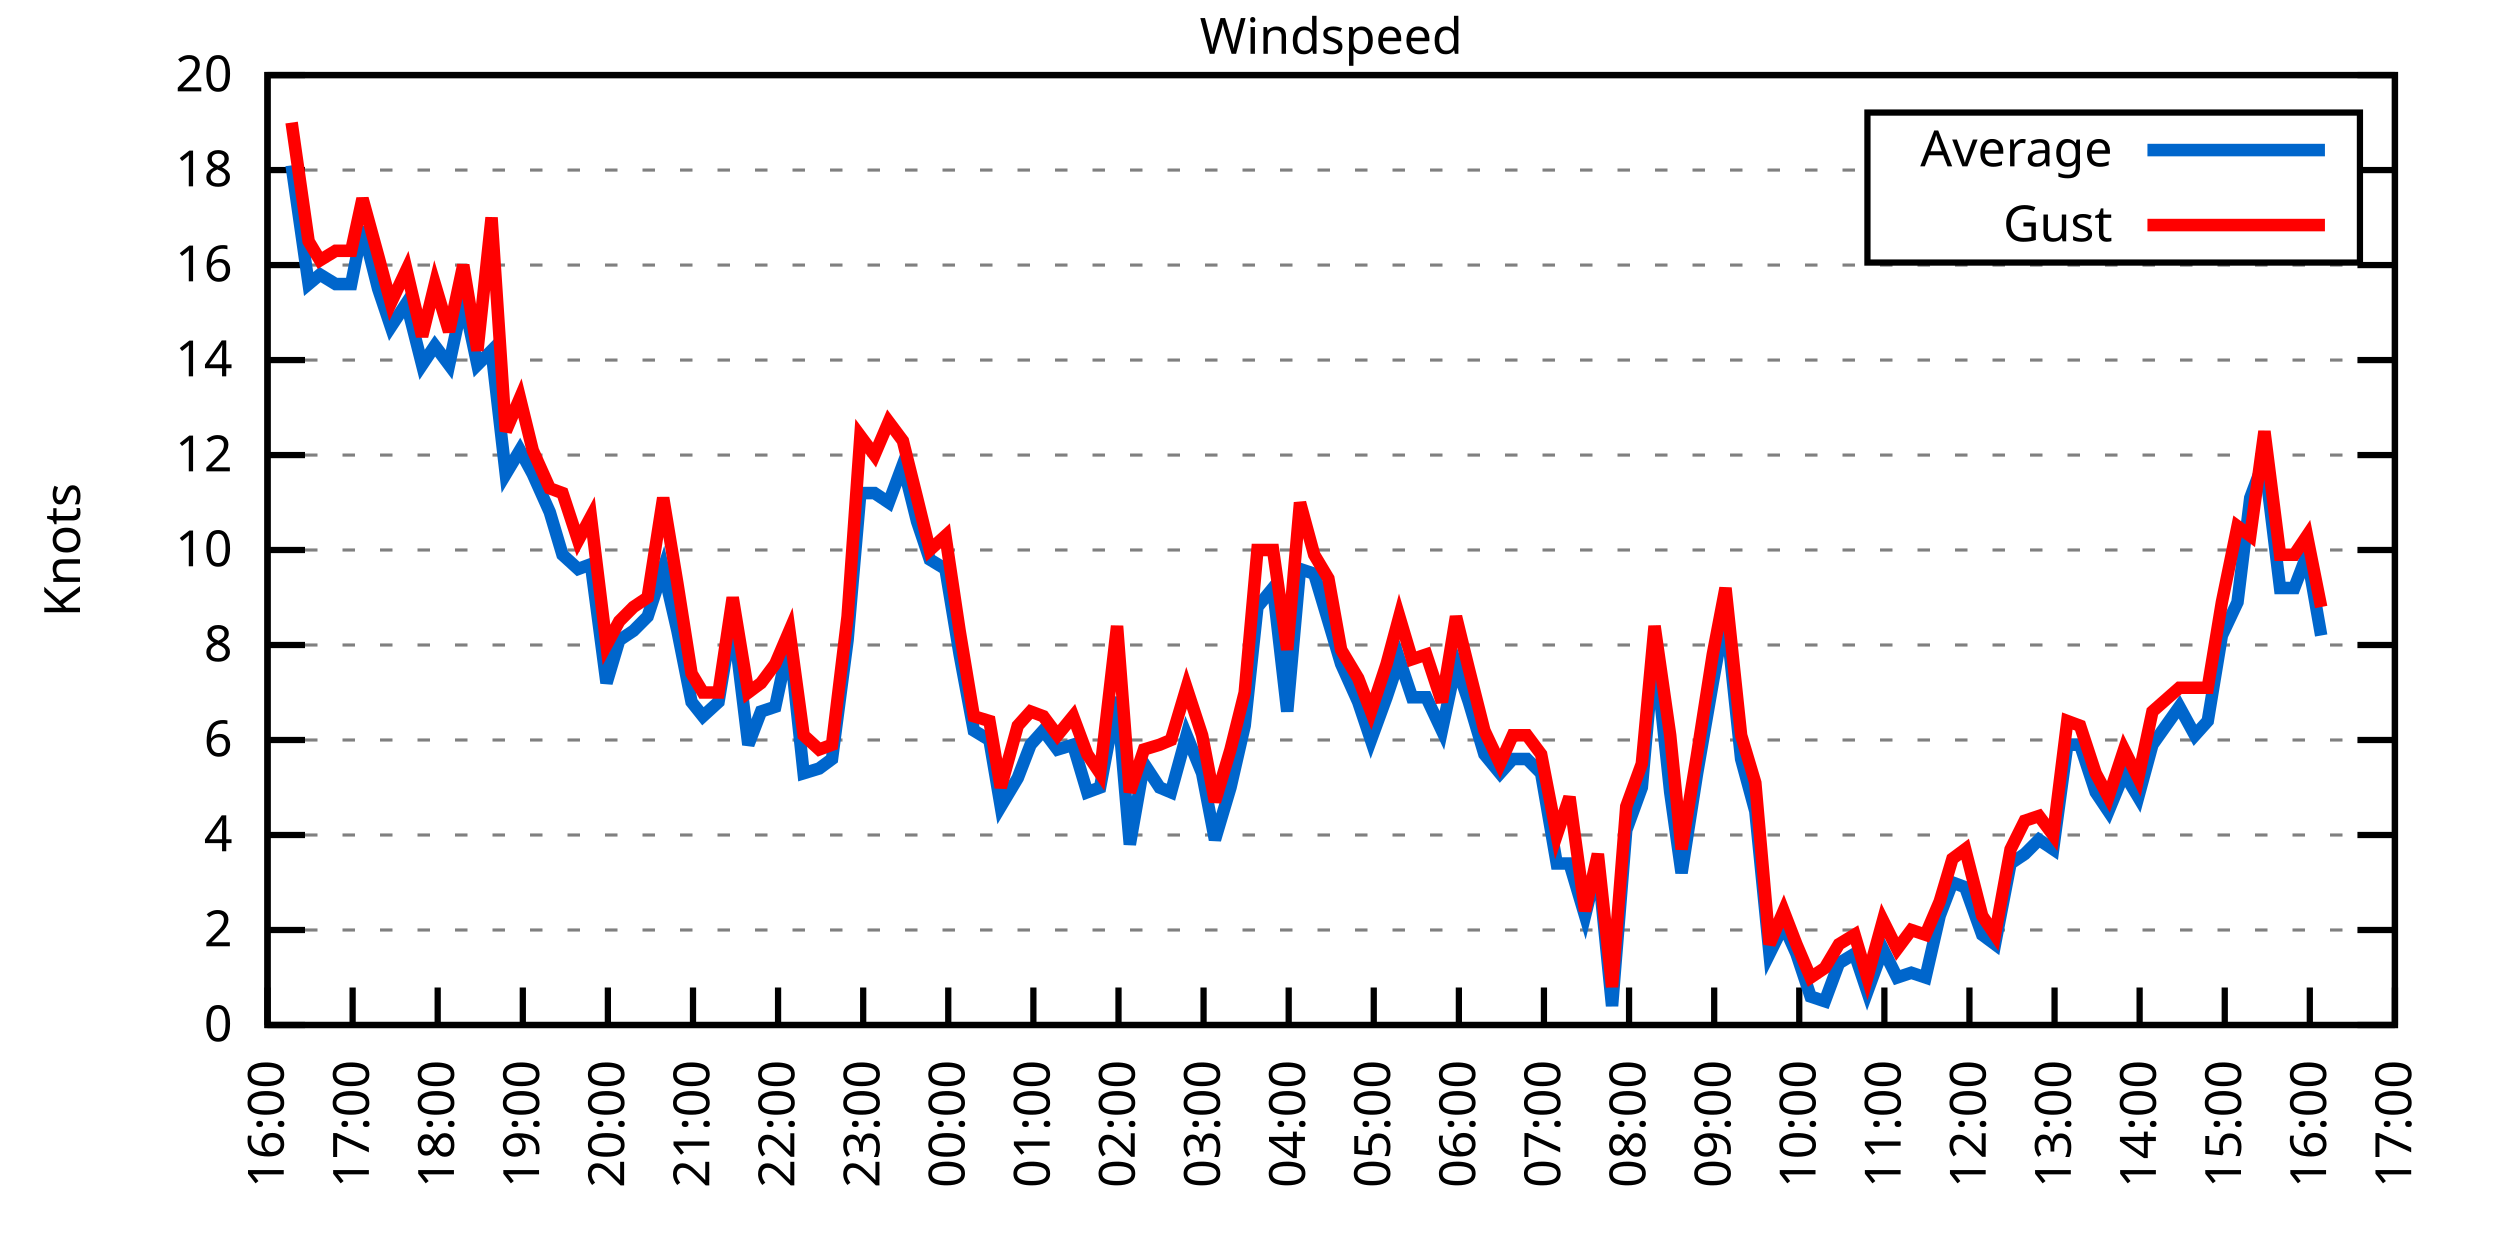
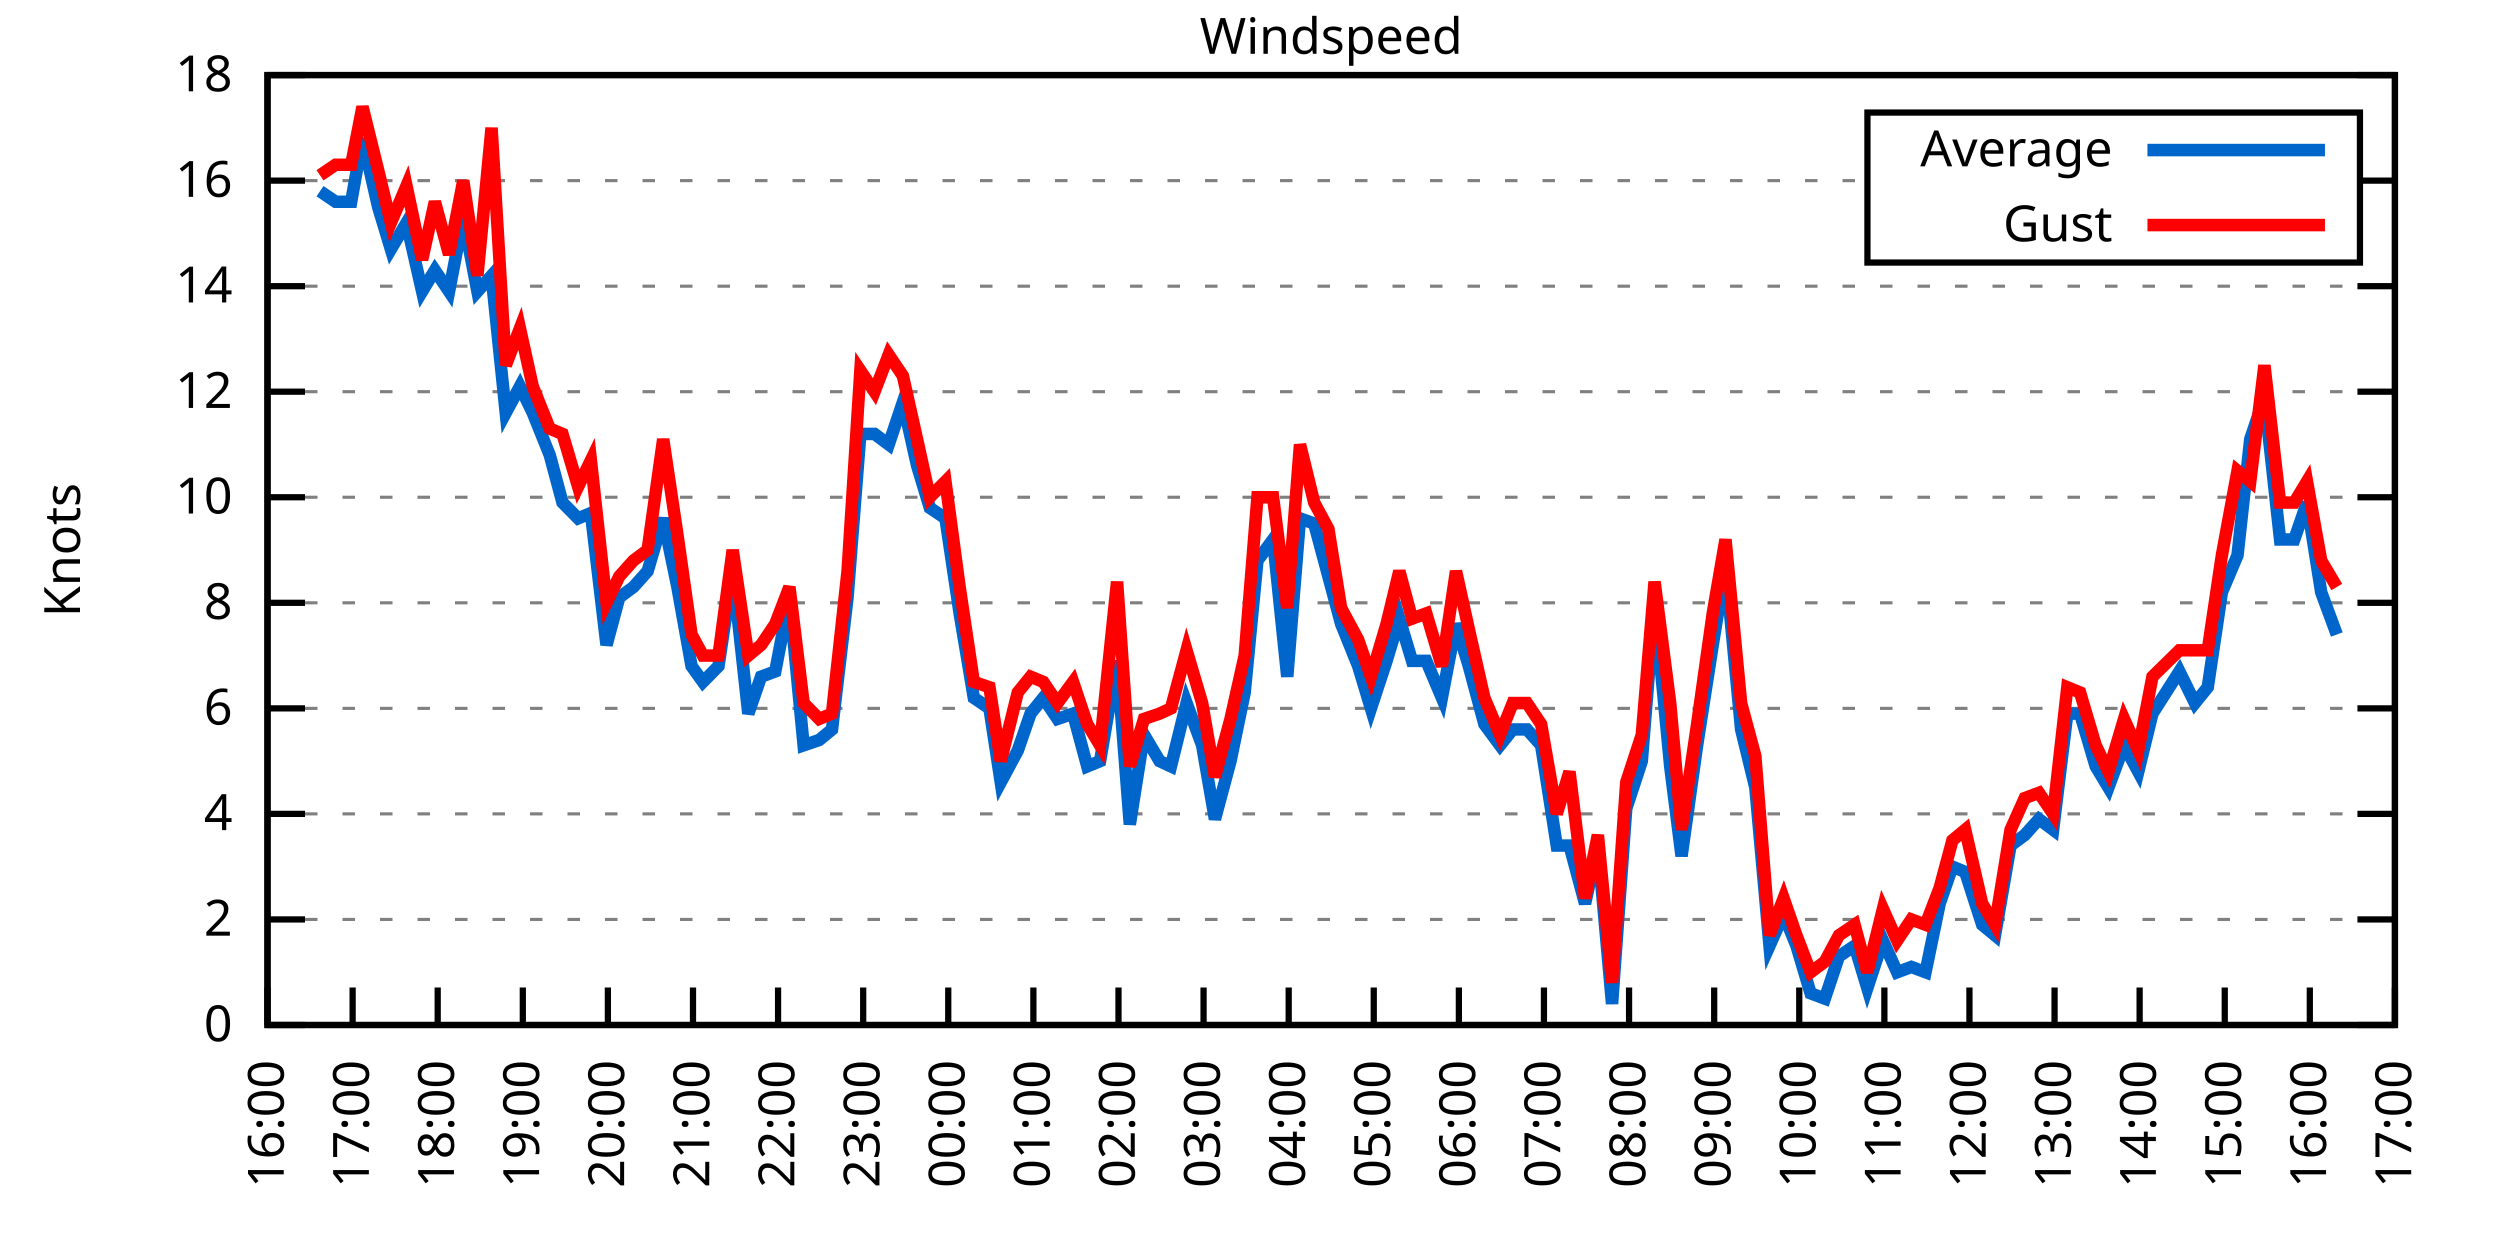
<svg xmlns="http://www.w3.org/2000/svg" xmlns:xlink="http://www.w3.org/1999/xlink" width="400" height="200" viewBox="0 0 400 200">
  <g id="gnuplot_canvas">
    <rect x="0" y="0" width="400" height="200" fill="none" />
    <defs>
      <circle id="gpDot" r="0.5" stroke-width="0.5" stroke="currentColor" />
      <path id="gpPt0" stroke-width="0.333" stroke="currentColor" d="M-1,0 h2 M0,-1 v2" />
      <path id="gpPt1" stroke-width="0.333" stroke="currentColor" d="M-1,-1 L1,1 M1,-1 L-1,1" />
      <path id="gpPt2" stroke-width="0.333" stroke="currentColor" d="M-1,0 L1,0 M0,-1 L0,1 M-1,-1 L1,1 M-1,1 L1,-1" />
      <rect id="gpPt3" stroke-width="0.333" stroke="currentColor" x="-1" y="-1" width="2" height="2" />
      <rect id="gpPt4" stroke-width="0.333" stroke="currentColor" fill="currentColor" x="-1" y="-1" width="2" height="2" />
      <circle id="gpPt5" stroke-width="0.333" stroke="currentColor" cx="0" cy="0" r="1" />
      <use xlink:href="#gpPt5" id="gpPt6" fill="currentColor" stroke="none" />
      <path id="gpPt7" stroke-width="0.333" stroke="currentColor" d="M0,-1.33 L-1.33,0.67 L1.33,0.67 z" />
      <use xlink:href="#gpPt7" id="gpPt8" fill="currentColor" stroke="none" />
      <use xlink:href="#gpPt7" id="gpPt9" stroke="currentColor" transform="rotate(180)" />
      <use xlink:href="#gpPt9" id="gpPt10" fill="currentColor" stroke="none" />
      <use xlink:href="#gpPt3" id="gpPt11" stroke="currentColor" transform="rotate(45)" />
      <use xlink:href="#gpPt11" id="gpPt12" fill="currentColor" stroke="none" />
      <path id="gpPt13" stroke-width="0.333" stroke="currentColor" d="M0,1.330 L1.265,0.411 L0.782,-1.067 L-0.782,-1.076 L-1.265,0.411 z" />
      <use xlink:href="#gpPt13" id="gpPt14" fill="currentColor" stroke="none" />
      <filter id="textbox" filterUnits="objectBoundingBox" x="0" y="0" height="1" width="1">
        <feFlood flood-color="white" flood-opacity="1" result="bgnd" />
        <feComposite in="SourceGraphic" in2="bgnd" operator="atop" />
      </filter>
      <filter id="greybox" filterUnits="objectBoundingBox" x="0" y="0" height="1" width="1">
        <feFlood flood-color="lightgrey" flood-opacity="1" result="grey" />
        <feComposite in="SourceGraphic" in2="grey" operator="atop" />
      </filter>
    </defs>
    <g fill="none" color="white" stroke="currentColor" stroke-width="1.00" stroke-linecap="butt" stroke-linejoin="miter">
</g>
    <g fill="none" color="black" stroke="currentColor" stroke-width="1.00" stroke-linecap="butt" stroke-linejoin="miter">
      <g stroke="none" shape-rendering="crispEdges">
        <polygon fill="rgb(255, 255, 255)" points="42.80,164.00 383.18,164.00 383.18,12.02 42.80,12.02 " />
      </g>
    </g>
    <g fill="none" color="black" stroke="currentColor" stroke-width="1.00" stroke-linecap="butt" stroke-linejoin="miter">
</g>
    <g fill="none" color="black" stroke="black" stroke-width="0.50" stroke-linecap="butt" stroke-linejoin="miter">
</g>
    <g fill="none" color="gray" stroke="currentColor" stroke-width="0.50" stroke-linecap="butt" stroke-linejoin="miter">
      <path stroke="gray" stroke-dasharray="2,4" class="gridline" d="M42.80,164.00 L383.19,164.00  " />
    </g>
    <g fill="none" color="gray" stroke="gray" stroke-width="1.00" stroke-linecap="butt" stroke-linejoin="miter">
</g>
    <g fill="none" color="black" stroke="currentColor" stroke-width="1.00" stroke-linecap="butt" stroke-linejoin="miter">
      <path stroke="black" d="M42.80,164.00 L48.80,164.00 M383.19,164.00 L377.19,164.00  " />
      <g transform="translate(37.20,166.60)" stroke="none" fill="black" font-family="Sans" font-size="8.00" text-anchor="end">
        <text>
          <tspan font-family="Sans"> 0</tspan>
        </text>
      </g>
    </g>
    <g fill="none" color="black" stroke="currentColor" stroke-width="1.00" stroke-linecap="butt" stroke-linejoin="miter">
</g>
    <g fill="none" color="black" stroke="black" stroke-width="0.50" stroke-linecap="butt" stroke-linejoin="miter">
</g>
    <g fill="none" color="gray" stroke="currentColor" stroke-width="0.50" stroke-linecap="butt" stroke-linejoin="miter">
-       <path stroke="gray" stroke-dasharray="2,4" class="gridline" d="M42.80,148.80 L383.19,148.80  " />
-     </g>
-     <g fill="none" color="gray" stroke="gray" stroke-width="1.00" stroke-linecap="butt" stroke-linejoin="miter">
- </g>
-     <g fill="none" color="black" stroke="currentColor" stroke-width="1.00" stroke-linecap="butt" stroke-linejoin="miter">
-       <path stroke="black" d="M42.80,148.80 L48.80,148.80 M383.19,148.80 L377.19,148.80  " />
-       <g transform="translate(37.20,151.40)" stroke="none" fill="black" font-family="Sans" font-size="8.00" text-anchor="end">
+       <path stroke="gray" stroke-dasharray="2,4" class="gridline" d="M42.80,147.11 L383.19,147.11  " />
+     </g>
+     <g fill="none" color="gray" stroke="gray" stroke-width="1.00" stroke-linecap="butt" stroke-linejoin="miter">
+ </g>
+     <g fill="none" color="black" stroke="currentColor" stroke-width="1.00" stroke-linecap="butt" stroke-linejoin="miter">
+       <path stroke="black" d="M42.80,147.11 L48.80,147.11 M383.19,147.11 L377.19,147.11  " />
+       <g transform="translate(37.20,149.71)" stroke="none" fill="black" font-family="Sans" font-size="8.00" text-anchor="end">
        <text>
          <tspan font-family="Sans"> 2</tspan>
        </text>
      </g>
    </g>
    <g fill="none" color="black" stroke="currentColor" stroke-width="1.00" stroke-linecap="butt" stroke-linejoin="miter">
</g>
    <g fill="none" color="black" stroke="black" stroke-width="0.50" stroke-linecap="butt" stroke-linejoin="miter">
</g>
    <g fill="none" color="gray" stroke="currentColor" stroke-width="0.50" stroke-linecap="butt" stroke-linejoin="miter">
-       <path stroke="gray" stroke-dasharray="2,4" class="gridline" d="M42.80,133.60 L383.19,133.60  " />
-     </g>
-     <g fill="none" color="gray" stroke="gray" stroke-width="1.00" stroke-linecap="butt" stroke-linejoin="miter">
- </g>
-     <g fill="none" color="black" stroke="currentColor" stroke-width="1.00" stroke-linecap="butt" stroke-linejoin="miter">
-       <path stroke="black" d="M42.80,133.60 L48.80,133.60 M383.19,133.60 L377.19,133.60  " />
-       <g transform="translate(37.20,136.20)" stroke="none" fill="black" font-family="Sans" font-size="8.00" text-anchor="end">
+       <path stroke="gray" stroke-dasharray="2,4" class="gridline" d="M42.80,130.22 L383.19,130.22  " />
+     </g>
+     <g fill="none" color="gray" stroke="gray" stroke-width="1.00" stroke-linecap="butt" stroke-linejoin="miter">
+ </g>
+     <g fill="none" color="black" stroke="currentColor" stroke-width="1.00" stroke-linecap="butt" stroke-linejoin="miter">
+       <path stroke="black" d="M42.80,130.22 L48.80,130.22 M383.19,130.22 L377.19,130.22  " />
+       <g transform="translate(37.20,132.82)" stroke="none" fill="black" font-family="Sans" font-size="8.00" text-anchor="end">
        <text>
          <tspan font-family="Sans"> 4</tspan>
        </text>
      </g>
    </g>
    <g fill="none" color="black" stroke="currentColor" stroke-width="1.00" stroke-linecap="butt" stroke-linejoin="miter">
</g>
    <g fill="none" color="black" stroke="black" stroke-width="0.50" stroke-linecap="butt" stroke-linejoin="miter">
</g>
    <g fill="none" color="gray" stroke="currentColor" stroke-width="0.50" stroke-linecap="butt" stroke-linejoin="miter">
-       <path stroke="gray" stroke-dasharray="2,4" class="gridline" d="M42.80,118.40 L383.19,118.40  " />
-     </g>
-     <g fill="none" color="gray" stroke="gray" stroke-width="1.00" stroke-linecap="butt" stroke-linejoin="miter">
- </g>
-     <g fill="none" color="black" stroke="currentColor" stroke-width="1.00" stroke-linecap="butt" stroke-linejoin="miter">
-       <path stroke="black" d="M42.80,118.40 L48.80,118.40 M383.19,118.40 L377.19,118.40  " />
-       <g transform="translate(37.20,121.00)" stroke="none" fill="black" font-family="Sans" font-size="8.00" text-anchor="end">
+       <path stroke="gray" stroke-dasharray="2,4" class="gridline" d="M42.80,113.34 L383.19,113.34  " />
+     </g>
+     <g fill="none" color="gray" stroke="gray" stroke-width="1.00" stroke-linecap="butt" stroke-linejoin="miter">
+ </g>
+     <g fill="none" color="black" stroke="currentColor" stroke-width="1.00" stroke-linecap="butt" stroke-linejoin="miter">
+       <path stroke="black" d="M42.80,113.34 L48.80,113.34 M383.19,113.34 L377.19,113.34  " />
+       <g transform="translate(37.20,115.94)" stroke="none" fill="black" font-family="Sans" font-size="8.00" text-anchor="end">
        <text>
          <tspan font-family="Sans"> 6</tspan>
        </text>
      </g>
    </g>
    <g fill="none" color="black" stroke="currentColor" stroke-width="1.00" stroke-linecap="butt" stroke-linejoin="miter">
</g>
    <g fill="none" color="black" stroke="black" stroke-width="0.50" stroke-linecap="butt" stroke-linejoin="miter">
</g>
    <g fill="none" color="gray" stroke="currentColor" stroke-width="0.50" stroke-linecap="butt" stroke-linejoin="miter">
-       <path stroke="gray" stroke-dasharray="2,4" class="gridline" d="M42.80,103.20 L383.19,103.20  " />
-     </g>
-     <g fill="none" color="gray" stroke="gray" stroke-width="1.00" stroke-linecap="butt" stroke-linejoin="miter">
- </g>
-     <g fill="none" color="black" stroke="currentColor" stroke-width="1.00" stroke-linecap="butt" stroke-linejoin="miter">
-       <path stroke="black" d="M42.80,103.20 L48.80,103.20 M383.19,103.20 L377.19,103.20  " />
-       <g transform="translate(37.20,105.80)" stroke="none" fill="black" font-family="Sans" font-size="8.00" text-anchor="end">
+       <path stroke="gray" stroke-dasharray="2,4" class="gridline" d="M42.80,96.45 L383.19,96.45  " />
+     </g>
+     <g fill="none" color="gray" stroke="gray" stroke-width="1.00" stroke-linecap="butt" stroke-linejoin="miter">
+ </g>
+     <g fill="none" color="black" stroke="currentColor" stroke-width="1.00" stroke-linecap="butt" stroke-linejoin="miter">
+       <path stroke="black" d="M42.80,96.45 L48.80,96.45 M383.19,96.45 L377.19,96.45  " />
+       <g transform="translate(37.20,99.05)" stroke="none" fill="black" font-family="Sans" font-size="8.00" text-anchor="end">
        <text>
          <tspan font-family="Sans"> 8</tspan>
        </text>
      </g>
    </g>
    <g fill="none" color="black" stroke="currentColor" stroke-width="1.00" stroke-linecap="butt" stroke-linejoin="miter">
</g>
    <g fill="none" color="black" stroke="black" stroke-width="0.50" stroke-linecap="butt" stroke-linejoin="miter">
</g>
    <g fill="none" color="gray" stroke="currentColor" stroke-width="0.50" stroke-linecap="butt" stroke-linejoin="miter">
-       <path stroke="gray" stroke-dasharray="2,4" class="gridline" d="M42.80,88.00 L383.19,88.00  " />
-     </g>
-     <g fill="none" color="gray" stroke="gray" stroke-width="1.00" stroke-linecap="butt" stroke-linejoin="miter">
- </g>
-     <g fill="none" color="black" stroke="currentColor" stroke-width="1.00" stroke-linecap="butt" stroke-linejoin="miter">
-       <path stroke="black" d="M42.80,88.00 L48.80,88.00 M383.19,88.00 L377.19,88.00  " />
-       <g transform="translate(37.20,90.60)" stroke="none" fill="black" font-family="Sans" font-size="8.00" text-anchor="end">
+       <path stroke="gray" stroke-dasharray="2,4" class="gridline" d="M42.80,79.56 L383.19,79.56  " />
+     </g>
+     <g fill="none" color="gray" stroke="gray" stroke-width="1.00" stroke-linecap="butt" stroke-linejoin="miter">
+ </g>
+     <g fill="none" color="black" stroke="currentColor" stroke-width="1.00" stroke-linecap="butt" stroke-linejoin="miter">
+       <path stroke="black" d="M42.80,79.56 L48.80,79.56 M383.19,79.56 L377.19,79.56  " />
+       <g transform="translate(37.20,82.16)" stroke="none" fill="black" font-family="Sans" font-size="8.00" text-anchor="end">
        <text>
          <tspan font-family="Sans"> 10</tspan>
        </text>
      </g>
    </g>
    <g fill="none" color="black" stroke="currentColor" stroke-width="1.00" stroke-linecap="butt" stroke-linejoin="miter">
</g>
    <g fill="none" color="black" stroke="black" stroke-width="0.50" stroke-linecap="butt" stroke-linejoin="miter">
</g>
    <g fill="none" color="gray" stroke="currentColor" stroke-width="0.50" stroke-linecap="butt" stroke-linejoin="miter">
-       <path stroke="gray" stroke-dasharray="2,4" class="gridline" d="M42.80,72.81 L383.19,72.81  " />
-     </g>
-     <g fill="none" color="gray" stroke="gray" stroke-width="1.00" stroke-linecap="butt" stroke-linejoin="miter">
- </g>
-     <g fill="none" color="black" stroke="currentColor" stroke-width="1.00" stroke-linecap="butt" stroke-linejoin="miter">
-       <path stroke="black" d="M42.80,72.81 L48.80,72.81 M383.19,72.81 L377.19,72.81  " />
-       <g transform="translate(37.20,75.41)" stroke="none" fill="black" font-family="Sans" font-size="8.00" text-anchor="end">
+       <path stroke="gray" stroke-dasharray="2,4" class="gridline" d="M42.80,62.67 L383.19,62.67  " />
+     </g>
+     <g fill="none" color="gray" stroke="gray" stroke-width="1.00" stroke-linecap="butt" stroke-linejoin="miter">
+ </g>
+     <g fill="none" color="black" stroke="currentColor" stroke-width="1.00" stroke-linecap="butt" stroke-linejoin="miter">
+       <path stroke="black" d="M42.80,62.67 L48.80,62.67 M383.19,62.67 L377.19,62.67  " />
+       <g transform="translate(37.20,65.27)" stroke="none" fill="black" font-family="Sans" font-size="8.00" text-anchor="end">
        <text>
          <tspan font-family="Sans"> 12</tspan>
        </text>
      </g>
    </g>
    <g fill="none" color="black" stroke="currentColor" stroke-width="1.00" stroke-linecap="butt" stroke-linejoin="miter">
</g>
    <g fill="none" color="black" stroke="black" stroke-width="0.50" stroke-linecap="butt" stroke-linejoin="miter">
</g>
    <g fill="none" color="gray" stroke="currentColor" stroke-width="0.50" stroke-linecap="butt" stroke-linejoin="miter">
-       <path stroke="gray" stroke-dasharray="2,4" class="gridline" d="M42.80,57.61 L383.19,57.61  " />
-     </g>
-     <g fill="none" color="gray" stroke="gray" stroke-width="1.00" stroke-linecap="butt" stroke-linejoin="miter">
- </g>
-     <g fill="none" color="black" stroke="currentColor" stroke-width="1.00" stroke-linecap="butt" stroke-linejoin="miter">
-       <path stroke="black" d="M42.80,57.61 L48.80,57.61 M383.19,57.61 L377.19,57.61  " />
-       <g transform="translate(37.20,60.21)" stroke="none" fill="black" font-family="Sans" font-size="8.00" text-anchor="end">
+       <path stroke="gray" stroke-dasharray="2,4" class="gridline" d="M42.80,45.79 L383.19,45.79  " />
+     </g>
+     <g fill="none" color="gray" stroke="gray" stroke-width="1.00" stroke-linecap="butt" stroke-linejoin="miter">
+ </g>
+     <g fill="none" color="black" stroke="currentColor" stroke-width="1.00" stroke-linecap="butt" stroke-linejoin="miter">
+       <path stroke="black" d="M42.80,45.79 L48.80,45.79 M383.19,45.79 L377.19,45.79  " />
+       <g transform="translate(37.20,48.39)" stroke="none" fill="black" font-family="Sans" font-size="8.00" text-anchor="end">
        <text>
          <tspan font-family="Sans"> 14</tspan>
        </text>
      </g>
    </g>
    <g fill="none" color="black" stroke="currentColor" stroke-width="1.00" stroke-linecap="butt" stroke-linejoin="miter">
</g>
    <g fill="none" color="black" stroke="black" stroke-width="0.50" stroke-linecap="butt" stroke-linejoin="miter">
</g>
    <g fill="none" color="gray" stroke="currentColor" stroke-width="0.50" stroke-linecap="butt" stroke-linejoin="miter">
-       <path stroke="gray" stroke-dasharray="2,4" class="gridline" d="M42.80,42.41 L383.19,42.41  " />
-     </g>
-     <g fill="none" color="gray" stroke="gray" stroke-width="1.00" stroke-linecap="butt" stroke-linejoin="miter">
- </g>
-     <g fill="none" color="black" stroke="currentColor" stroke-width="1.00" stroke-linecap="butt" stroke-linejoin="miter">
-       <path stroke="black" d="M42.80,42.41 L48.80,42.41 M383.19,42.41 L377.19,42.41  " />
-       <g transform="translate(37.20,45.01)" stroke="none" fill="black" font-family="Sans" font-size="8.00" text-anchor="end">
+       <path stroke="gray" stroke-dasharray="2,4" class="gridline" d="M42.80,28.90 L298.79,28.90 M377.59,28.90 L383.19,28.90  " />
+     </g>
+     <g fill="none" color="gray" stroke="gray" stroke-width="1.00" stroke-linecap="butt" stroke-linejoin="miter">
+ </g>
+     <g fill="none" color="black" stroke="currentColor" stroke-width="1.00" stroke-linecap="butt" stroke-linejoin="miter">
+       <path stroke="black" d="M42.80,28.90 L48.80,28.90 M383.19,28.90 L377.19,28.90  " />
+       <g transform="translate(37.20,31.50)" stroke="none" fill="black" font-family="Sans" font-size="8.00" text-anchor="end">
        <text>
          <tspan font-family="Sans"> 16</tspan>
-         </text>
-       </g>
-     </g>
-     <g fill="none" color="black" stroke="currentColor" stroke-width="1.00" stroke-linecap="butt" stroke-linejoin="miter">
- </g>
-     <g fill="none" color="black" stroke="black" stroke-width="0.50" stroke-linecap="butt" stroke-linejoin="miter">
- </g>
-     <g fill="none" color="gray" stroke="currentColor" stroke-width="0.50" stroke-linecap="butt" stroke-linejoin="miter">
-       <path stroke="gray" stroke-dasharray="2,4" class="gridline" d="M42.80,27.21 L298.79,27.21 M377.59,27.21 L383.19,27.21  " />
-     </g>
-     <g fill="none" color="gray" stroke="gray" stroke-width="1.00" stroke-linecap="butt" stroke-linejoin="miter">
- </g>
-     <g fill="none" color="black" stroke="currentColor" stroke-width="1.00" stroke-linecap="butt" stroke-linejoin="miter">
-       <path stroke="black" d="M42.80,27.21 L48.80,27.21 M383.19,27.21 L377.19,27.21  " />
-       <g transform="translate(37.20,29.81)" stroke="none" fill="black" font-family="Sans" font-size="8.00" text-anchor="end">
-         <text>
-           <tspan font-family="Sans"> 18</tspan>
        </text>
      </g>
    </g>
    <g fill="none" color="black" stroke="currentColor" stroke-width="1.00" stroke-linecap="butt" stroke-linejoin="miter">
</g>
    <g fill="none" color="black" stroke="black" stroke-width="0.50" stroke-linecap="butt" stroke-linejoin="miter">
</g>
    <g fill="none" color="gray" stroke="currentColor" stroke-width="0.50" stroke-linecap="butt" stroke-linejoin="miter">
      <path stroke="gray" stroke-dasharray="2,4" class="gridline" d="M42.80,12.01 L383.19,12.01  " />
    </g>
    <g fill="none" color="gray" stroke="gray" stroke-width="1.00" stroke-linecap="butt" stroke-linejoin="miter">
</g>
    <g fill="none" color="black" stroke="currentColor" stroke-width="1.00" stroke-linecap="butt" stroke-linejoin="miter">
      <path stroke="black" d="M42.80,12.01 L48.80,12.01 M383.19,12.01 L377.19,12.01  " />
      <g transform="translate(37.20,14.61)" stroke="none" fill="black" font-family="Sans" font-size="8.00" text-anchor="end">
        <text>
-           <tspan font-family="Sans"> 20</tspan>
+           <tspan font-family="Sans"> 18</tspan>
        </text>
      </g>
    </g>
    <g fill="none" color="black" stroke="currentColor" stroke-width="1.00" stroke-linecap="butt" stroke-linejoin="miter">
      <path stroke="black" d="M42.80,164.00 L42.80,158.00  " />
      <g transform="translate(45.40,169.60) rotate(270.00)" stroke="none" fill="black" font-family="Sans" font-size="8.00" text-anchor="end">
        <text>
          <tspan font-family="Sans">16:00</tspan>
        </text>
      </g>
    </g>
    <g fill="none" color="black" stroke="currentColor" stroke-width="1.00" stroke-linecap="butt" stroke-linejoin="miter">
      <path stroke="black" d="M56.42,164.00 L56.42,158.00  " />
      <g transform="translate(59.02,169.60) rotate(270.00)" stroke="none" fill="black" font-family="Sans" font-size="8.00" text-anchor="end">
        <text>
          <tspan font-family="Sans">17:00</tspan>
        </text>
      </g>
    </g>
    <g fill="none" color="black" stroke="currentColor" stroke-width="1.00" stroke-linecap="butt" stroke-linejoin="miter">
      <path stroke="black" d="M70.03,164.00 L70.03,158.00  " />
      <g transform="translate(72.63,169.60) rotate(270.00)" stroke="none" fill="black" font-family="Sans" font-size="8.00" text-anchor="end">
        <text>
          <tspan font-family="Sans">18:00</tspan>
        </text>
      </g>
    </g>
    <g fill="none" color="black" stroke="currentColor" stroke-width="1.00" stroke-linecap="butt" stroke-linejoin="miter">
      <path stroke="black" d="M83.65,164.00 L83.65,158.00  " />
      <g transform="translate(86.25,169.60) rotate(270.00)" stroke="none" fill="black" font-family="Sans" font-size="8.00" text-anchor="end">
        <text>
          <tspan font-family="Sans">19:00</tspan>
        </text>
      </g>
    </g>
    <g fill="none" color="black" stroke="currentColor" stroke-width="1.00" stroke-linecap="butt" stroke-linejoin="miter">
      <path stroke="black" d="M97.26,164.00 L97.26,158.00  " />
      <g transform="translate(99.86,169.60) rotate(270.00)" stroke="none" fill="black" font-family="Sans" font-size="8.00" text-anchor="end">
        <text>
          <tspan font-family="Sans">20:00</tspan>
        </text>
      </g>
    </g>
    <g fill="none" color="black" stroke="currentColor" stroke-width="1.00" stroke-linecap="butt" stroke-linejoin="miter">
      <path stroke="black" d="M110.88,164.00 L110.88,158.00  " />
      <g transform="translate(113.48,169.60) rotate(270.00)" stroke="none" fill="black" font-family="Sans" font-size="8.00" text-anchor="end">
        <text>
          <tspan font-family="Sans">21:00</tspan>
        </text>
      </g>
    </g>
    <g fill="none" color="black" stroke="currentColor" stroke-width="1.00" stroke-linecap="butt" stroke-linejoin="miter">
      <path stroke="black" d="M124.49,164.00 L124.49,158.00  " />
      <g transform="translate(127.09,169.60) rotate(270.00)" stroke="none" fill="black" font-family="Sans" font-size="8.00" text-anchor="end">
        <text>
          <tspan font-family="Sans">22:00</tspan>
        </text>
      </g>
    </g>
    <g fill="none" color="black" stroke="currentColor" stroke-width="1.00" stroke-linecap="butt" stroke-linejoin="miter">
      <path stroke="black" d="M138.11,164.00 L138.11,158.00  " />
      <g transform="translate(140.71,169.60) rotate(270.00)" stroke="none" fill="black" font-family="Sans" font-size="8.00" text-anchor="end">
        <text>
          <tspan font-family="Sans">23:00</tspan>
        </text>
      </g>
    </g>
    <g fill="none" color="black" stroke="currentColor" stroke-width="1.00" stroke-linecap="butt" stroke-linejoin="miter">
      <path stroke="black" d="M151.72,164.00 L151.72,158.00  " />
      <g transform="translate(154.32,169.60) rotate(270.00)" stroke="none" fill="black" font-family="Sans" font-size="8.00" text-anchor="end">
        <text>
          <tspan font-family="Sans">00:00</tspan>
        </text>
      </g>
    </g>
    <g fill="none" color="black" stroke="currentColor" stroke-width="1.00" stroke-linecap="butt" stroke-linejoin="miter">
      <path stroke="black" d="M165.34,164.00 L165.34,158.00  " />
      <g transform="translate(167.94,169.60) rotate(270.00)" stroke="none" fill="black" font-family="Sans" font-size="8.00" text-anchor="end">
        <text>
          <tspan font-family="Sans">01:00</tspan>
        </text>
      </g>
    </g>
    <g fill="none" color="black" stroke="currentColor" stroke-width="1.00" stroke-linecap="butt" stroke-linejoin="miter">
      <path stroke="black" d="M178.96,164.00 L178.96,158.00  " />
      <g transform="translate(181.56,169.60) rotate(270.00)" stroke="none" fill="black" font-family="Sans" font-size="8.00" text-anchor="end">
        <text>
          <tspan font-family="Sans">02:00</tspan>
        </text>
      </g>
    </g>
    <g fill="none" color="black" stroke="currentColor" stroke-width="1.00" stroke-linecap="butt" stroke-linejoin="miter">
      <path stroke="black" d="M192.57,164.00 L192.57,158.00  " />
      <g transform="translate(195.17,169.60) rotate(270.00)" stroke="none" fill="black" font-family="Sans" font-size="8.00" text-anchor="end">
        <text>
          <tspan font-family="Sans">03:00</tspan>
        </text>
      </g>
    </g>
    <g fill="none" color="black" stroke="currentColor" stroke-width="1.00" stroke-linecap="butt" stroke-linejoin="miter">
      <path stroke="black" d="M206.19,164.00 L206.19,158.00  " />
      <g transform="translate(208.79,169.60) rotate(270.00)" stroke="none" fill="black" font-family="Sans" font-size="8.00" text-anchor="end">
        <text>
          <tspan font-family="Sans">04:00</tspan>
        </text>
      </g>
    </g>
    <g fill="none" color="black" stroke="currentColor" stroke-width="1.00" stroke-linecap="butt" stroke-linejoin="miter">
      <path stroke="black" d="M219.80,164.00 L219.80,158.00  " />
      <g transform="translate(222.40,169.60) rotate(270.00)" stroke="none" fill="black" font-family="Sans" font-size="8.00" text-anchor="end">
        <text>
          <tspan font-family="Sans">05:00</tspan>
        </text>
      </g>
    </g>
    <g fill="none" color="black" stroke="currentColor" stroke-width="1.00" stroke-linecap="butt" stroke-linejoin="miter">
      <path stroke="black" d="M233.42,164.00 L233.42,158.00  " />
      <g transform="translate(236.02,169.60) rotate(270.00)" stroke="none" fill="black" font-family="Sans" font-size="8.00" text-anchor="end">
        <text>
          <tspan font-family="Sans">06:00</tspan>
        </text>
      </g>
    </g>
    <g fill="none" color="black" stroke="currentColor" stroke-width="1.00" stroke-linecap="butt" stroke-linejoin="miter">
      <path stroke="black" d="M247.03,164.00 L247.03,158.00  " />
      <g transform="translate(249.63,169.60) rotate(270.00)" stroke="none" fill="black" font-family="Sans" font-size="8.00" text-anchor="end">
        <text>
          <tspan font-family="Sans">07:00</tspan>
        </text>
      </g>
    </g>
    <g fill="none" color="black" stroke="currentColor" stroke-width="1.00" stroke-linecap="butt" stroke-linejoin="miter">
      <path stroke="black" d="M260.65,164.00 L260.65,158.00  " />
      <g transform="translate(263.25,169.60) rotate(270.00)" stroke="none" fill="black" font-family="Sans" font-size="8.00" text-anchor="end">
        <text>
          <tspan font-family="Sans">08:00</tspan>
        </text>
      </g>
    </g>
    <g fill="none" color="black" stroke="currentColor" stroke-width="1.00" stroke-linecap="butt" stroke-linejoin="miter">
      <path stroke="black" d="M274.27,164.00 L274.27,158.00  " />
      <g transform="translate(276.87,169.60) rotate(270.00)" stroke="none" fill="black" font-family="Sans" font-size="8.00" text-anchor="end">
        <text>
          <tspan font-family="Sans">09:00</tspan>
        </text>
      </g>
    </g>
    <g fill="none" color="black" stroke="currentColor" stroke-width="1.00" stroke-linecap="butt" stroke-linejoin="miter">
      <path stroke="black" d="M287.88,164.00 L287.88,158.00  " />
      <g transform="translate(290.48,169.60) rotate(270.00)" stroke="none" fill="black" font-family="Sans" font-size="8.00" text-anchor="end">
        <text>
          <tspan font-family="Sans">10:00</tspan>
        </text>
      </g>
    </g>
    <g fill="none" color="black" stroke="currentColor" stroke-width="1.00" stroke-linecap="butt" stroke-linejoin="miter">
      <path stroke="black" d="M301.50,164.00 L301.50,158.00  " />
      <g transform="translate(304.10,169.60) rotate(270.00)" stroke="none" fill="black" font-family="Sans" font-size="8.00" text-anchor="end">
        <text>
          <tspan font-family="Sans">11:00</tspan>
        </text>
      </g>
    </g>
    <g fill="none" color="black" stroke="currentColor" stroke-width="1.00" stroke-linecap="butt" stroke-linejoin="miter">
      <path stroke="black" d="M315.11,164.00 L315.11,158.00  " />
      <g transform="translate(317.71,169.60) rotate(270.00)" stroke="none" fill="black" font-family="Sans" font-size="8.00" text-anchor="end">
        <text>
          <tspan font-family="Sans">12:00</tspan>
        </text>
      </g>
    </g>
    <g fill="none" color="black" stroke="currentColor" stroke-width="1.00" stroke-linecap="butt" stroke-linejoin="miter">
      <path stroke="black" d="M328.73,164.00 L328.73,158.00  " />
      <g transform="translate(331.33,169.60) rotate(270.00)" stroke="none" fill="black" font-family="Sans" font-size="8.00" text-anchor="end">
        <text>
          <tspan font-family="Sans">13:00</tspan>
        </text>
      </g>
    </g>
    <g fill="none" color="black" stroke="currentColor" stroke-width="1.00" stroke-linecap="butt" stroke-linejoin="miter">
      <path stroke="black" d="M342.34,164.00 L342.34,158.00  " />
      <g transform="translate(344.94,169.60) rotate(270.00)" stroke="none" fill="black" font-family="Sans" font-size="8.00" text-anchor="end">
        <text>
          <tspan font-family="Sans">14:00</tspan>
        </text>
      </g>
    </g>
    <g fill="none" color="black" stroke="currentColor" stroke-width="1.00" stroke-linecap="butt" stroke-linejoin="miter">
      <path stroke="black" d="M355.96,164.00 L355.96,158.00  " />
      <g transform="translate(358.56,169.60) rotate(270.00)" stroke="none" fill="black" font-family="Sans" font-size="8.00" text-anchor="end">
        <text>
          <tspan font-family="Sans">15:00</tspan>
        </text>
      </g>
    </g>
    <g fill="none" color="black" stroke="currentColor" stroke-width="1.00" stroke-linecap="butt" stroke-linejoin="miter">
      <path stroke="black" d="M369.57,164.00 L369.57,158.00  " />
      <g transform="translate(372.17,169.60) rotate(270.00)" stroke="none" fill="black" font-family="Sans" font-size="8.00" text-anchor="end">
        <text>
          <tspan font-family="Sans">16:00</tspan>
        </text>
      </g>
    </g>
    <g fill="none" color="black" stroke="currentColor" stroke-width="1.00" stroke-linecap="butt" stroke-linejoin="miter">
      <path stroke="black" d="M383.19,164.00 L383.19,158.00  " />
      <g transform="translate(385.79,169.60) rotate(270.00)" stroke="none" fill="black" font-family="Sans" font-size="8.00" text-anchor="end">
        <text>
          <tspan font-family="Sans">17:00</tspan>
        </text>
      </g>
    </g>
    <g fill="none" color="black" stroke="currentColor" stroke-width="1.00" stroke-linecap="butt" stroke-linejoin="miter">
</g>
    <g fill="none" color="black" stroke="currentColor" stroke-width="1.00" stroke-linecap="butt" stroke-linejoin="miter">
      <path stroke="black" d="M42.80,12.01 L42.80,164.00 L383.19,164.00 L383.19,12.01 L42.80,12.01 Z  " />
    </g>
    <g fill="none" color="black" stroke="currentColor" stroke-width="1.00" stroke-linecap="butt" stroke-linejoin="miter">
</g>
    <g fill="none" color="black" stroke="currentColor" stroke-width="1.00" stroke-linecap="butt" stroke-linejoin="miter">
      <path stroke="black" d="M298.79,42.01 L298.79,18.01 L377.59,18.01 L377.59,42.01 L298.79,42.01 Z  " />
    </g>
    <g id="Windspeed_plot_1">
      <g fill="none" color="white" stroke="black" stroke-width="2.00" stroke-linecap="butt" stroke-linejoin="miter">
</g>
      <g fill="none" color="black" stroke="currentColor" stroke-width="2.00" stroke-linecap="butt" stroke-linejoin="miter">
        <g transform="translate(337.99,26.61)" stroke="none" fill="black" font-family="Sans" font-size="8.00" text-anchor="end">
          <text>
            <tspan font-family="Sans">Average</tspan>
          </text>
        </g>
      </g>
      <g fill="none" color="black" stroke="currentColor" stroke-width="2.00" stroke-linecap="butt" stroke-linejoin="miter">
-         <path stroke="rgb(  0, 102, 204)" d="M343.59,24.01 L371.99,24.01 M46.66,26.45 L49.38,45.45 L51.20,43.93 L53.69,45.45 L56.19,45.45 L58.00,36.33   L60.50,46.21 L62.54,52.29 L65.04,48.49 L67.54,58.37 L69.58,55.33 L71.85,58.37 L74.12,47.73 L76.39,58.37   L78.65,56.09 L80.92,75.85 L83.19,72.05 L85.24,75.85 L87.96,81.93 L90.00,88.76 L92.50,91.04 L94.54,90.28   L97.04,109.28 L99.08,102.44 L101.35,100.92 L103.62,98.64 L106.11,91.04 L108.38,100.92 L110.65,112.32 L112.47,114.60   L114.96,112.32 L117.23,98.64 L119.73,119.16 L121.77,113.84 L124.04,113.08 L126.31,102.44 L128.58,123.72 L131.07,122.96   L133.12,121.44 L135.61,102.44 L137.66,78.89 L139.92,78.89 L142.19,80.41 L144.46,74.33 L146.73,83.45 L148.77,89.52   L151.27,91.04 L153.54,104.72 L155.81,116.88 L158.31,118.40 L160.12,129.04 L162.84,124.48 L164.89,119.16 L166.93,116.88   L169.20,119.92 L171.69,119.16 L173.96,126.76 L176.01,126.00 L178.73,111.56 L180.77,135.12 L183.04,122.20 L185.54,126.00   L187.35,126.76 L189.85,117.64 L192.34,123.72 L194.39,134.36 L196.88,126.00 L199.15,116.12 L201.19,97.12 L203.69,94.08   L205.96,113.84 L208.00,91.04 L210.27,91.80 L212.54,99.40 L214.58,106.24 L217.31,112.32 L219.35,118.40 L221.85,111.56   L223.89,105.48 L225.93,111.56 L228.20,111.56 L230.70,116.88 L232.96,106.24 L235.01,112.32 L237.50,120.68 L240.00,123.72   L242.04,121.44 L244.31,121.44 L246.58,123.72 L249.08,138.16 L251.12,138.16 L253.61,146.52 L255.66,138.16 L257.93,160.96   L260.20,132.84 L262.69,126.00 L264.73,103.20 L267.23,126.76 L269.05,139.68 L271.54,123.72 L274.04,109.28 L276.08,97.88   L278.58,121.44 L280.85,129.80 L283.12,152.60 L285.38,148.04 L287.43,152.60 L289.70,159.44 L291.97,160.20 L294.23,154.12   L296.73,152.60 L298.77,158.68 L301.27,151.84 L303.54,156.40 L305.81,155.64 L308.08,156.40 L310.35,146.52 L312.39,141.20   L314.43,141.96 L317.15,149.56 L319.20,151.08 L321.69,138.16 L323.96,136.64 L326.23,134.36 L328.50,135.88 L330.77,119.16   L332.81,119.16 L335.31,126.76 L337.35,129.80 L339.85,123.72 L342.12,127.52 L344.39,119.16 L348.70,113.08 L351.19,117.64   L353.24,115.36 L355.50,101.68 L358.00,96.36 L360.04,79.65 L362.31,73.57 L364.81,94.08 L367.08,94.08 L369.12,88.76   L371.39,101.68  " />
+         <path stroke="rgb(  0, 102, 204)" d="M343.59,24.01 L371.99,24.01 M51.20,30.59 L53.69,32.28 L56.19,32.28 L58.00,22.14 L60.50,33.12 L62.54,39.87   L65.04,35.65 L67.54,46.63 L69.58,43.25 L71.85,46.63 L74.12,34.81 L76.39,46.63 L78.65,44.10 L80.92,66.05   L83.19,61.83 L85.24,66.05 L87.96,72.81 L90.00,80.41 L92.50,82.94 L94.54,82.09 L97.04,103.20 L99.08,95.60   L101.35,93.92 L103.62,91.38 L106.11,82.94 L108.38,93.92 L110.65,106.58 L112.47,109.11 L114.96,106.58 L117.23,91.38   L119.73,114.18 L121.77,108.27 L124.04,107.43 L126.31,95.60 L128.58,119.25 L131.07,118.40 L133.12,116.71 L135.61,95.60   L137.66,69.43 L139.92,69.43 L142.19,71.12 L144.46,64.36 L146.73,74.49 L148.77,81.25 L151.27,82.94 L153.54,98.14   L155.81,111.65 L158.31,113.34 L160.12,125.16 L162.84,120.09 L164.89,114.18 L166.93,111.65 L169.20,115.03 L171.69,114.18   L173.96,122.62 L176.01,121.78 L178.73,105.74 L180.77,131.91 L183.04,117.56 L185.54,121.78 L187.35,122.62 L189.85,112.49   L192.34,119.25 L194.39,131.07 L196.88,121.78 L199.15,110.80 L201.19,89.69 L203.69,86.32 L205.96,108.27 L208.00,82.94   L210.27,83.78 L212.54,92.23 L214.58,99.83 L217.31,106.58 L219.35,113.34 L221.85,105.74 L223.89,98.98 L225.93,105.74   L228.20,105.74 L230.70,111.65 L232.96,99.83 L235.01,106.58 L237.50,115.87 L240.00,119.25 L242.04,116.71 L244.31,116.71   L246.58,119.25 L249.08,135.29 L251.12,135.29 L253.61,144.58 L255.66,135.29 L257.93,160.62 L260.20,129.38 L262.69,121.78   L264.73,96.45 L267.23,122.62 L269.05,136.98 L271.54,119.25 L274.04,103.20 L276.08,90.54 L278.58,116.71 L280.85,126.00   L283.12,151.33 L285.38,146.27 L287.43,151.33 L289.70,158.93 L291.97,159.78 L294.23,153.02 L296.73,151.33 L298.77,158.09   L301.27,150.49 L303.54,155.56 L305.81,154.71 L308.08,155.56 L310.35,144.58 L312.39,138.67 L314.43,139.51 L317.15,147.96   L319.20,149.65 L321.69,135.29 L323.96,133.60 L326.23,131.07 L328.50,132.76 L330.77,114.18 L332.81,114.18 L335.31,122.62   L337.35,126.00 L339.85,119.25 L342.12,123.47 L344.39,114.18 L348.70,107.43 L351.19,112.49 L353.24,109.96 L355.50,94.76   L358.00,88.85 L360.04,70.27 L362.31,63.52 L364.81,86.32 L367.08,86.32 L369.12,80.41 L371.39,94.76 L373.89,101.52    " />
      </g>
    </g>
    <g id="Windspeed_plot_2">
      <g fill="none" color="black" stroke="currentColor" stroke-width="2.00" stroke-linecap="butt" stroke-linejoin="miter">
        <g transform="translate(337.99,38.61)" stroke="none" fill="black" font-family="Sans" font-size="8.00" text-anchor="end">
          <text>
            <tspan font-family="Sans">Gust</tspan>
          </text>
        </g>
      </g>
      <g fill="none" color="black" stroke="currentColor" stroke-width="2.00" stroke-linecap="butt" stroke-linejoin="miter">
-         <path stroke="rgb(255,   0,   0)" d="M343.59,36.01 L371.99,36.01 M46.66,19.61 L49.38,38.61 L51.20,41.65 L53.69,40.13 L56.19,40.13 L58.00,31.77   L60.50,40.89 L62.54,48.49 L65.04,43.17 L67.54,53.81 L69.58,45.45 L71.85,53.05 L74.12,42.41 L76.39,56.09   L78.65,34.81 L80.92,69.01 L83.19,63.69 L85.24,72.05 L87.96,78.13 L90.00,78.89 L92.50,86.49 L94.54,82.69   L97.04,103.20 L99.08,99.40 L101.35,97.12 L103.62,95.60 L106.11,79.65 L108.38,93.32 L110.65,107.76 L112.47,110.80   L114.96,110.80 L117.23,95.60 L119.73,110.80 L121.77,109.28 L124.04,106.24 L126.31,100.92 L128.58,117.64 L131.07,119.92   L133.12,119.16 L135.61,98.64 L137.66,69.77 L139.92,72.81 L142.19,67.49 L144.46,70.53 L146.73,79.65 L148.77,88.00   L151.27,85.73 L153.54,100.92 L155.81,114.60 L158.31,115.36 L160.12,126.00 L162.84,116.12 L164.89,113.84 L166.93,114.60   L169.20,117.64 L171.69,114.60 L173.96,120.68 L176.01,123.72 L178.73,100.16 L180.77,126.76 L183.04,119.92 L185.54,119.16   L187.35,118.40 L189.85,110.04 L192.34,117.64 L194.39,128.28 L196.88,119.92 L199.15,110.80 L201.19,88.00 L203.69,88.00   L205.96,103.96 L208.00,80.41 L210.27,88.76 L212.54,92.56 L214.58,103.96 L217.31,108.52 L219.35,113.84 L221.85,106.24   L223.89,98.64 L225.93,105.48 L228.20,104.72 L230.70,112.32 L232.96,98.64 L235.01,107.00 L237.50,116.88 L240.00,122.20   L242.04,117.64 L244.31,117.64 L246.58,120.68 L249.08,133.60 L251.12,127.52 L253.61,145.76 L255.66,136.64 L257.93,157.92   L260.20,129.04 L262.69,122.20 L264.73,100.16 L267.23,117.64 L269.05,135.88 L271.54,120.68 L274.04,104.72 L276.08,94.08   L278.58,117.64 L280.85,125.24 L283.12,151.08 L285.38,145.76 L287.43,151.08 L289.70,156.40 L291.97,154.88 L294.23,151.08   L296.73,149.56 L298.77,156.40 L301.27,147.28 L303.54,151.84 L305.81,148.80 L308.08,149.56 L310.35,144.24 L312.39,137.40   L314.43,135.88 L317.15,146.52 L319.20,149.56 L321.69,135.88 L323.96,131.32 L326.23,130.56 L328.50,133.60 L330.77,115.36   L332.81,116.12 L335.31,123.72 L337.35,127.52 L339.85,119.92 L342.12,124.48 L344.39,113.84 L348.70,110.04 L351.19,110.04   L353.24,110.04 L355.50,96.36 L358.00,84.21 L360.04,85.73 L362.31,69.01 L364.81,88.76 L367.08,88.76 L369.12,85.73   L371.39,97.12  " />
+         <path stroke="rgb(255,   0,   0)" d="M343.59,36.01 L371.99,36.01 M51.20,28.05 L53.69,26.36 L56.19,26.36 L58.00,17.08 L60.50,27.21 L62.54,35.65   L65.04,29.74 L67.54,41.56 L69.58,32.28 L71.85,40.72 L74.12,28.90 L76.39,44.10 L78.65,20.45 L80.92,58.45   L83.19,52.54 L85.24,61.83 L87.96,68.58 L90.00,69.43 L92.50,77.87 L94.54,73.65 L97.04,96.45 L99.08,92.23   L101.35,89.69 L103.62,88.00 L106.11,70.27 L108.38,85.47 L110.65,101.52 L112.47,104.89 L114.96,104.89 L117.23,88.00   L119.73,104.89 L121.77,103.20 L124.04,99.83 L126.31,93.92 L128.58,112.49 L131.07,115.03 L133.12,114.18 L135.61,91.38   L137.66,59.30 L139.92,62.67 L142.19,56.76 L144.46,60.14 L146.73,70.27 L148.77,79.56 L151.27,77.03 L153.54,93.92   L155.81,109.11 L158.31,109.96 L160.12,121.78 L162.84,110.80 L164.89,108.27 L166.93,109.11 L169.20,112.49 L171.69,109.11   L173.96,115.87 L176.01,119.25 L178.73,93.07 L180.77,122.62 L183.04,115.03 L185.54,114.18 L187.35,113.34 L189.85,104.05   L192.34,112.49 L194.39,124.31 L196.88,115.03 L199.15,104.89 L201.19,79.56 L203.69,79.56 L205.96,97.29 L208.00,71.12   L210.27,80.41 L212.54,84.63 L214.58,97.29 L217.31,102.36 L219.35,108.27 L221.85,99.83 L223.89,91.38 L225.93,98.98   L228.20,98.14 L230.70,106.58 L232.96,91.38 L235.01,100.67 L237.50,111.65 L240.00,117.56 L242.04,112.49 L244.31,112.49   L246.58,115.87 L249.08,130.22 L251.12,123.47 L253.61,143.73 L255.66,133.60 L257.93,157.24 L260.20,125.16 L262.69,117.56   L264.73,93.07 L267.23,112.49 L269.05,132.76 L271.54,115.87 L274.04,98.14 L276.08,86.32 L278.58,112.49 L280.85,120.94   L283.12,149.65 L285.38,143.73 L287.43,149.65 L289.70,155.56 L291.97,153.87 L294.23,149.65 L296.73,147.96 L298.77,155.56   L301.27,145.42 L303.54,150.49 L305.81,147.11 L308.08,147.96 L310.35,142.05 L312.39,134.45 L314.43,132.76 L317.15,144.58   L319.20,147.96 L321.69,132.76 L323.96,127.69 L326.23,126.85 L328.50,130.22 L330.77,109.96 L332.81,110.80 L335.31,119.25   L337.35,123.47 L339.85,115.03 L342.12,120.09 L344.39,108.27 L348.70,104.05 L351.19,104.05 L353.24,104.05 L355.50,88.85   L358.00,75.34 L360.04,77.03 L362.31,58.45 L364.81,80.41 L367.08,80.41 L369.12,77.03 L371.39,89.69 L373.89,93.92    " />
      </g>
    </g>
    <g fill="none" color="black" stroke="currentColor" stroke-width="2.00" stroke-linecap="butt" stroke-linejoin="miter">
</g>
    <g fill="none" color="black" stroke="black" stroke-width="1.00" stroke-linecap="butt" stroke-linejoin="miter">
</g>
    <g fill="none" color="black" stroke="currentColor" stroke-width="1.00" stroke-linecap="butt" stroke-linejoin="miter">
      <path stroke="black" d="M42.80,12.01 L42.80,164.00 L383.19,164.00 L383.19,12.01 L42.80,12.01 Z  " />
      <g transform="translate(12.80,88.01) rotate(270.00)" stroke="none" fill="black" font-family="Sans" font-size="8.00" text-anchor="middle">
        <text>
          <tspan font-family="Sans">Knots</tspan>
        </text>
      </g>
    </g>
    <g fill="none" color="black" stroke="currentColor" stroke-width="1.00" stroke-linecap="butt" stroke-linejoin="miter">
</g>
    <g fill="none" color="black" stroke="currentColor" stroke-width="1.00" stroke-linecap="butt" stroke-linejoin="miter">
      <g transform="translate(212.99,8.61)" stroke="none" fill="black" font-family="Sans" font-size="8.00" text-anchor="middle">
        <text>
          <tspan font-family="Sans">Windspeed</tspan>
        </text>
      </g>
    </g>
    <g fill="none" color="black" stroke="currentColor" stroke-width="1.00" stroke-linecap="butt" stroke-linejoin="miter">
</g>
  </g>
</svg>
